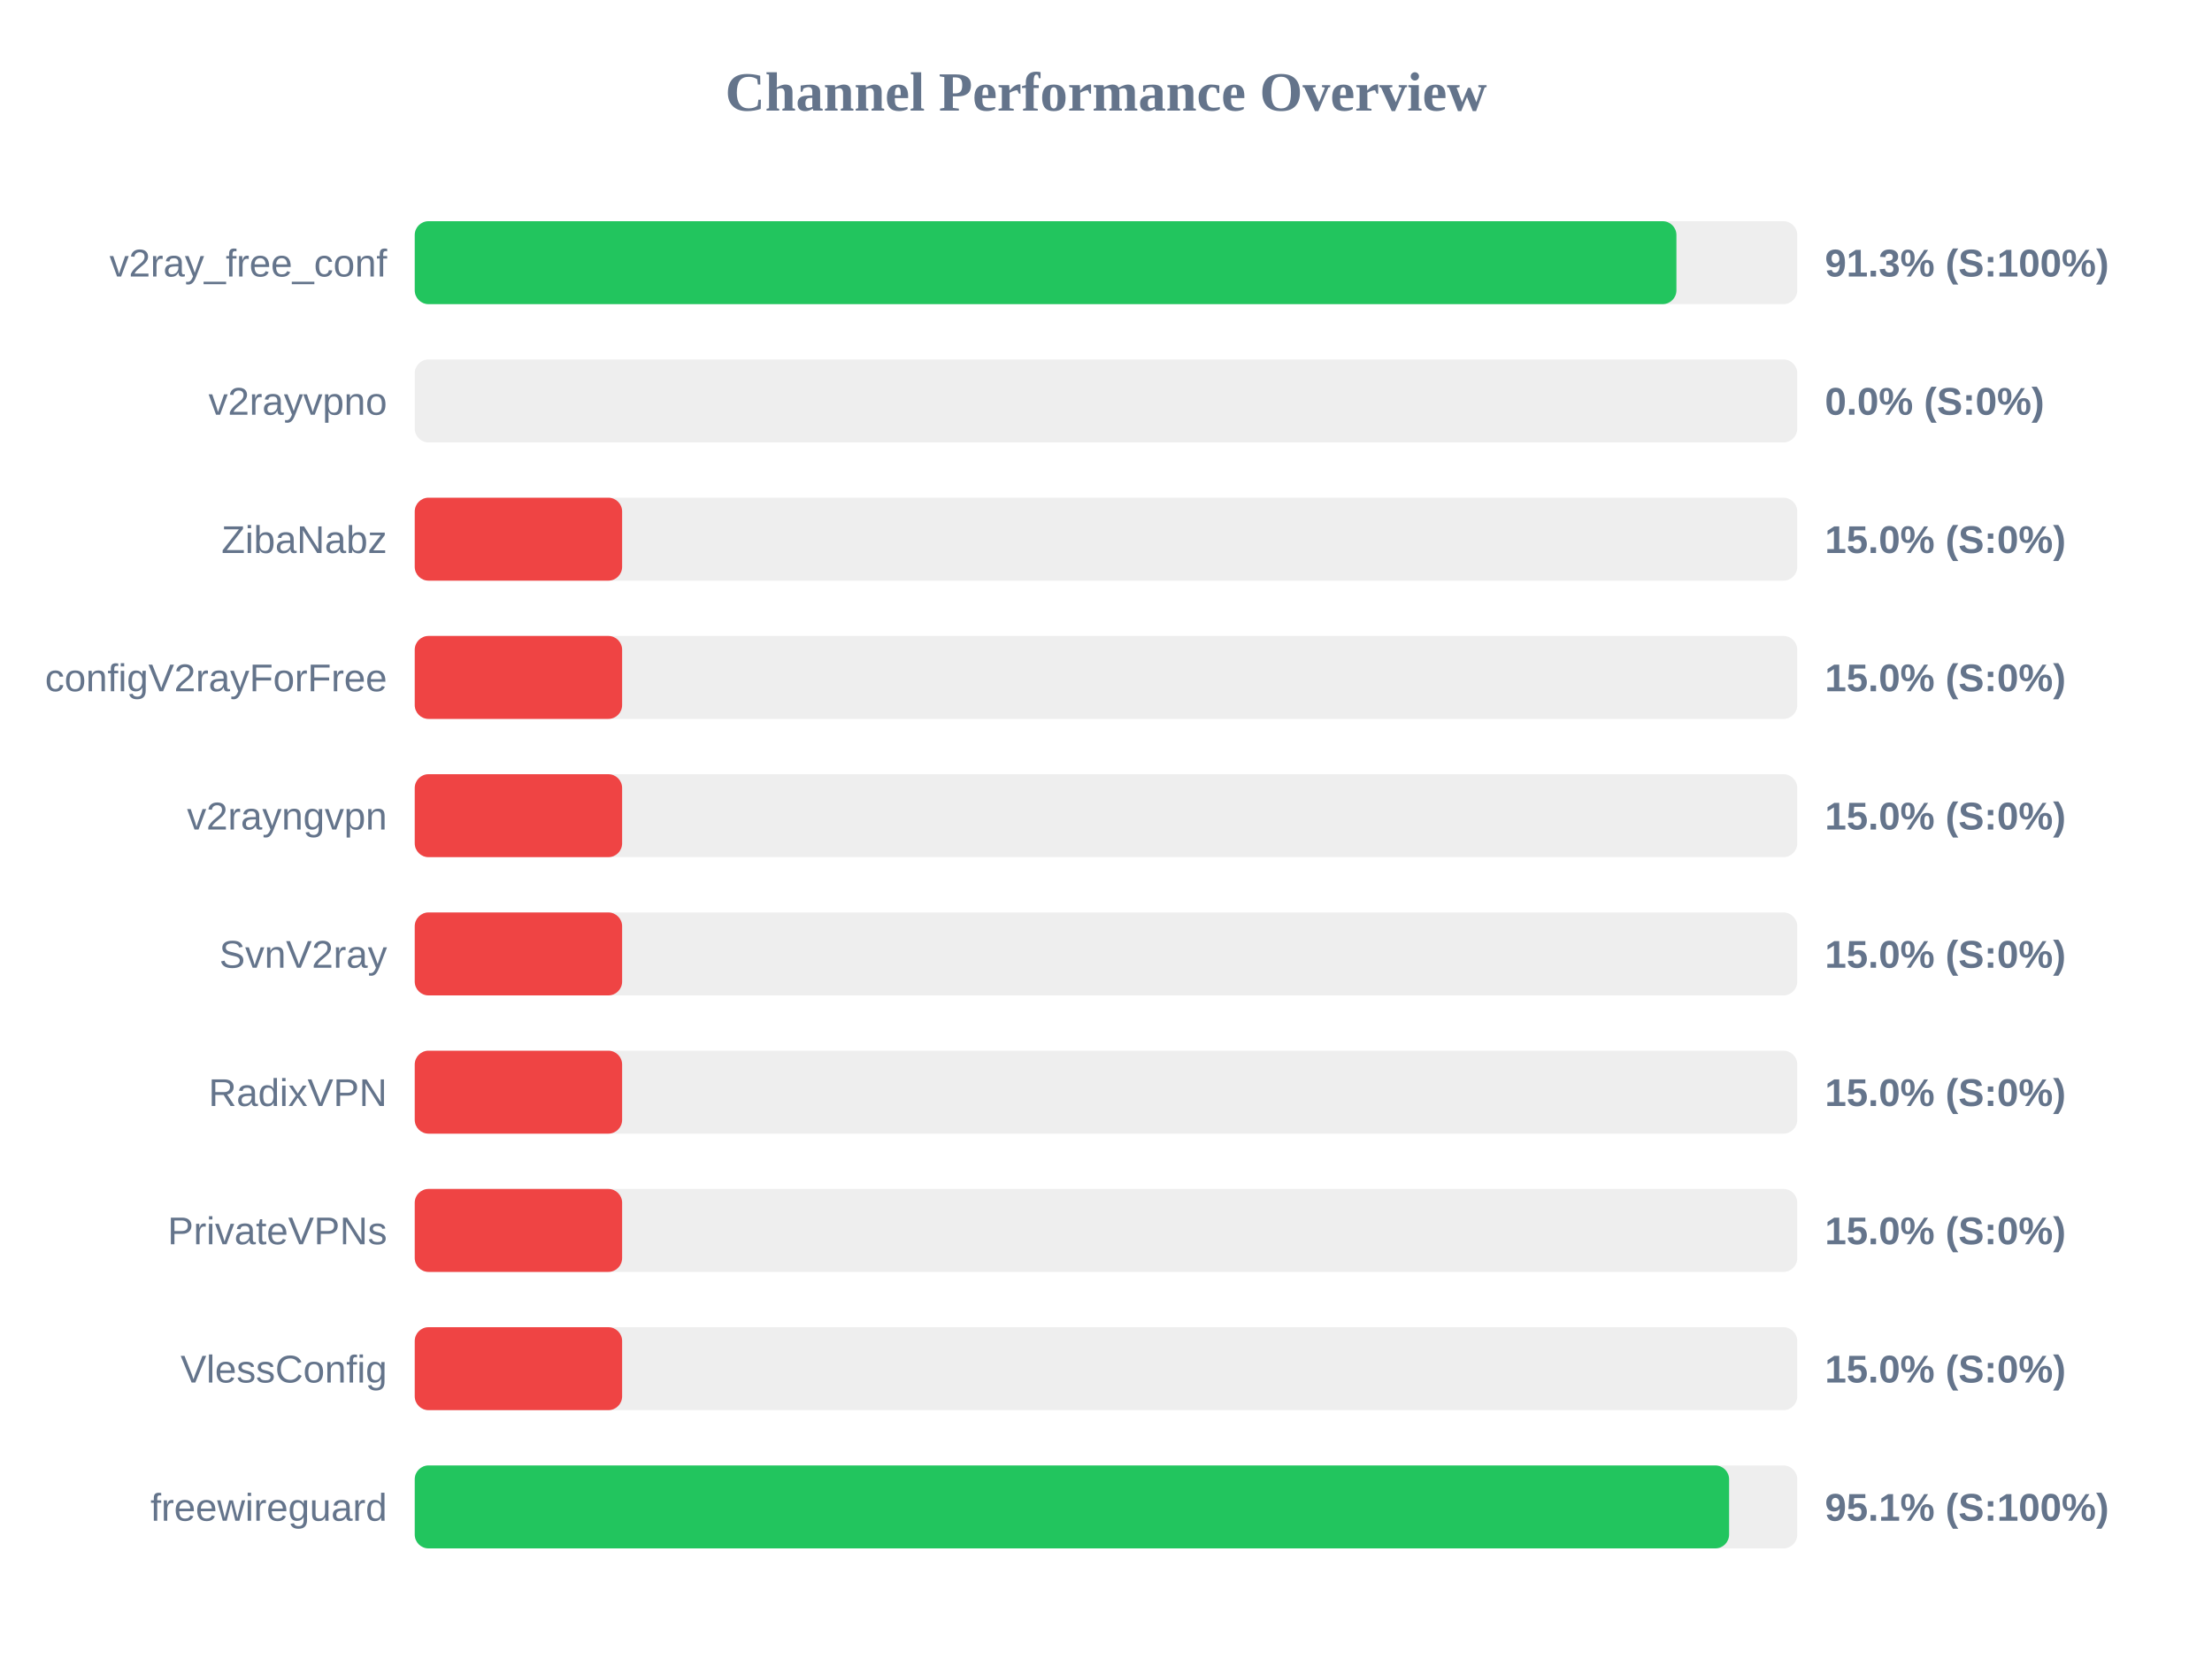
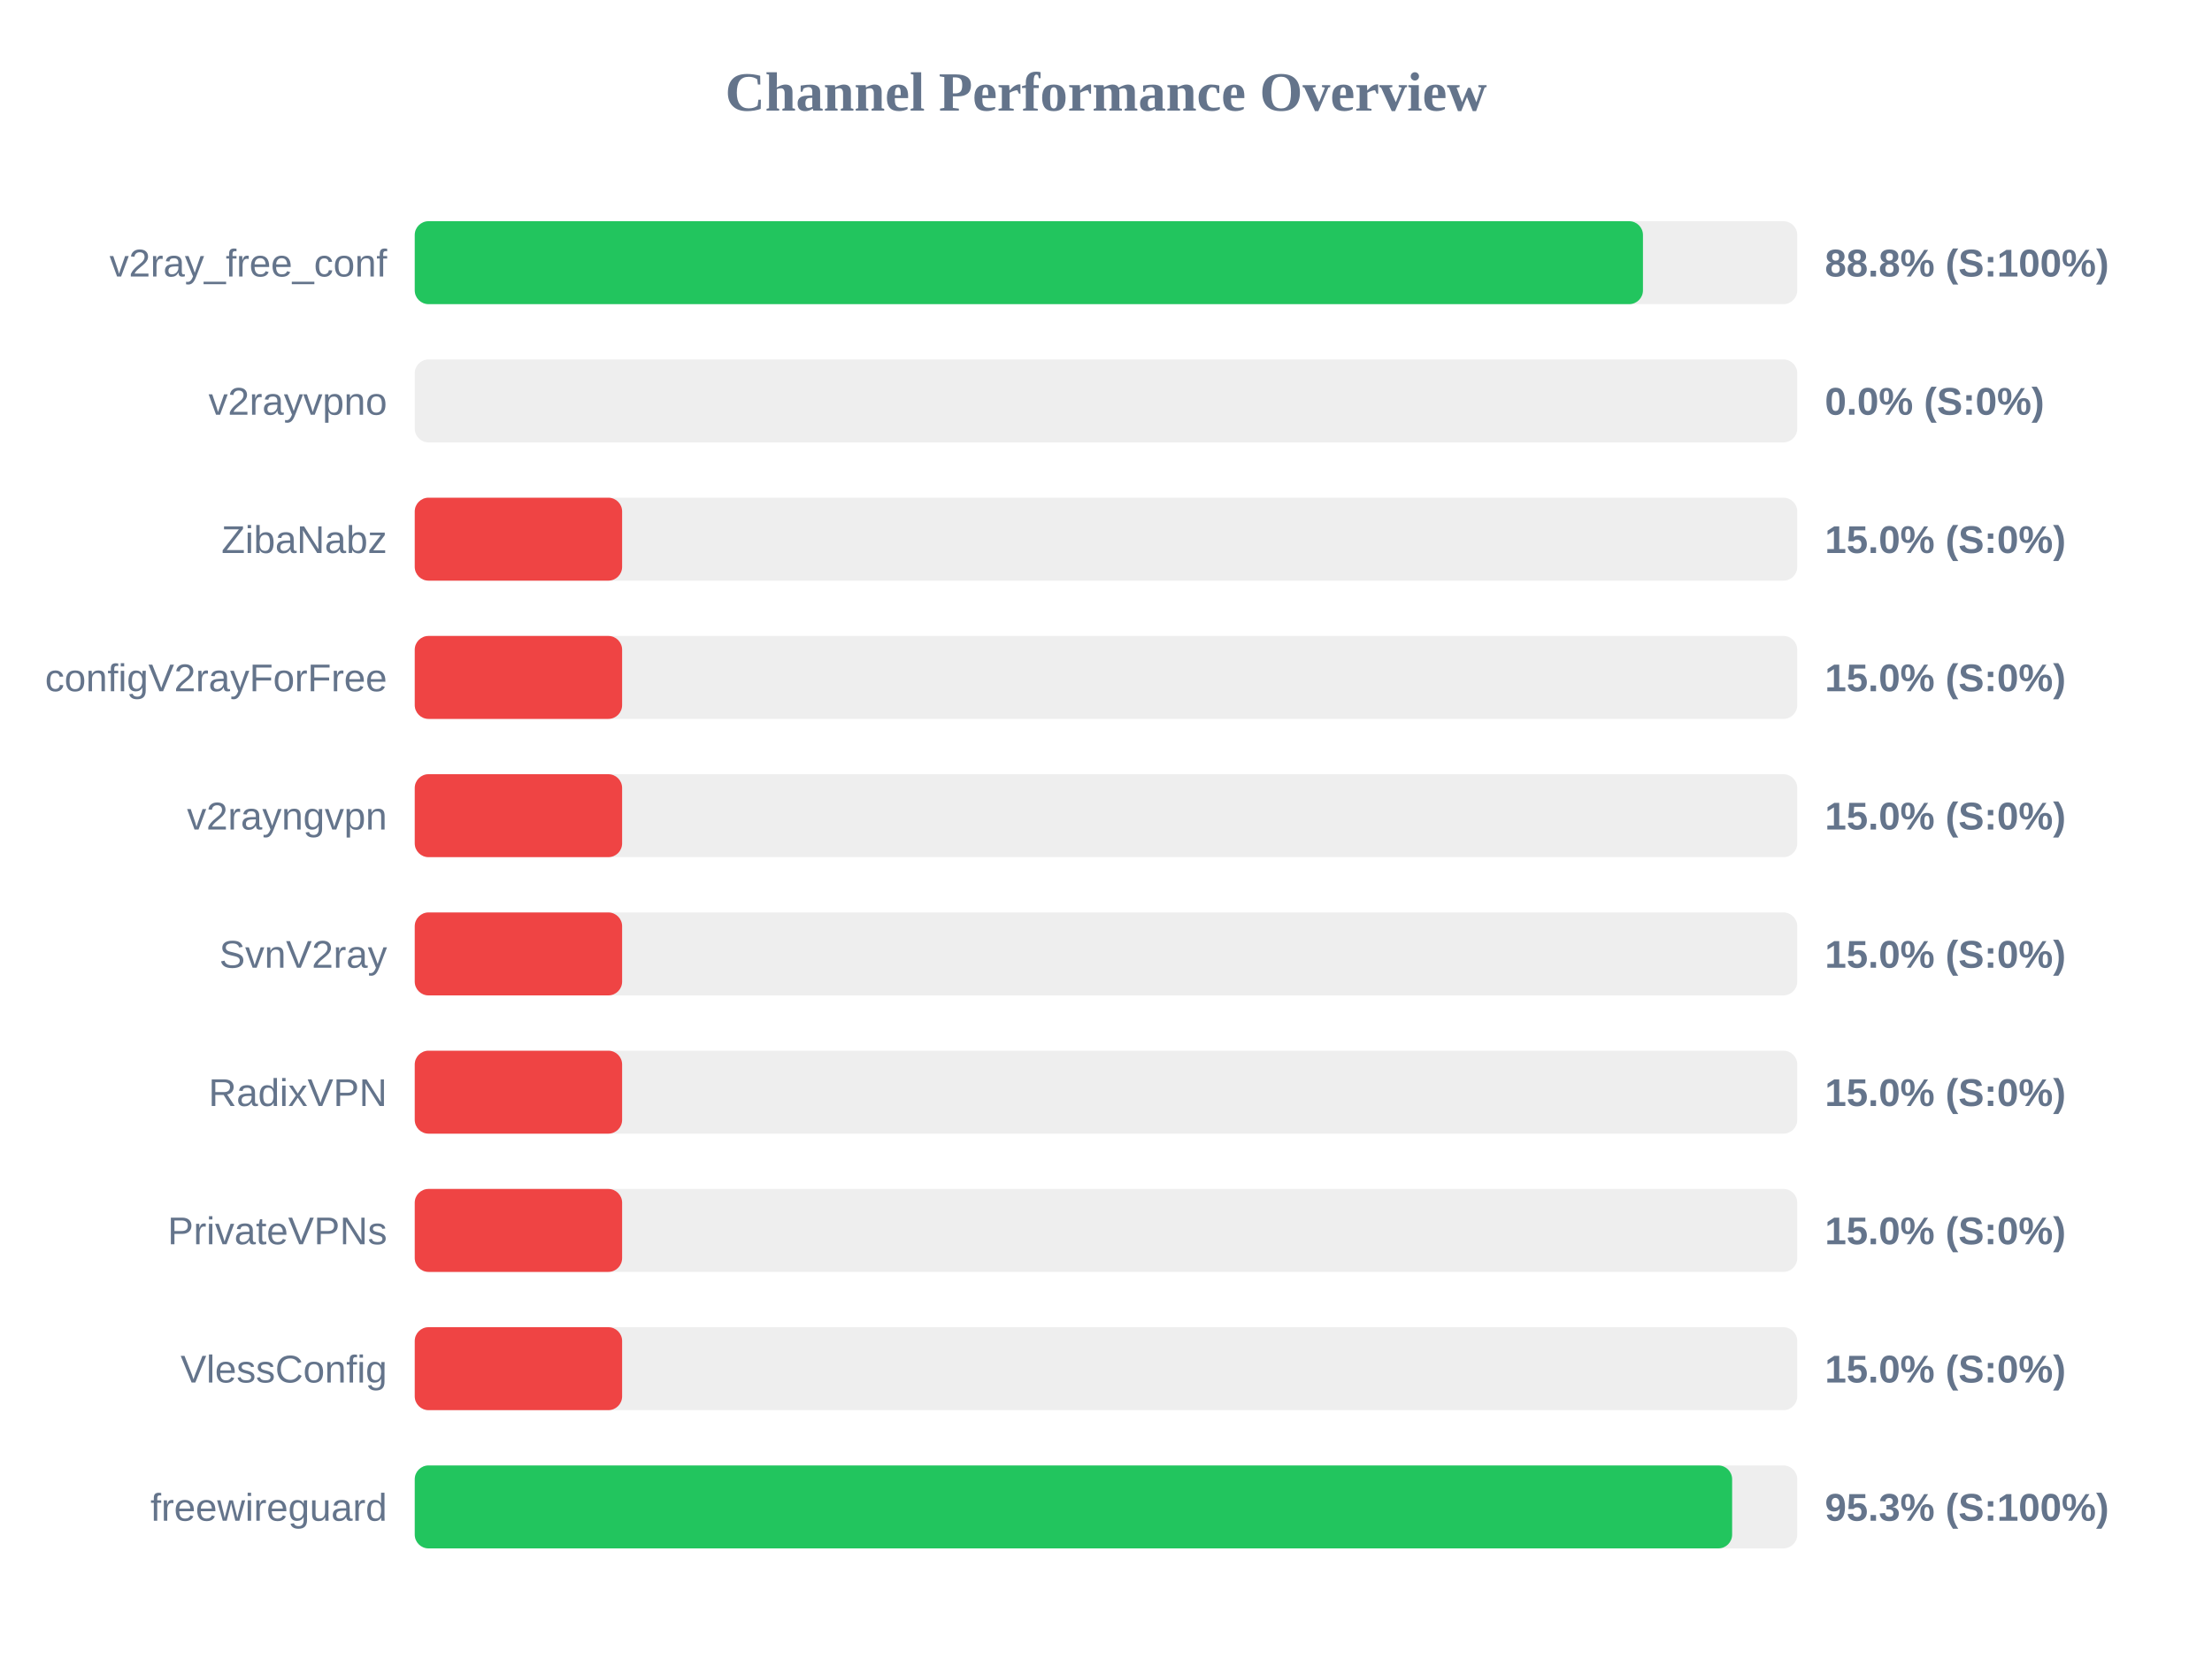
<svg xmlns="http://www.w3.org/2000/svg" width="800" height="600" version="1.1">
  <style>
        .row { font: 14px Arial; fill: #64748b; }
        .score { font: bold 14px Arial; fill: #64748b; }
    </style>
  <text x="400" y="40" text-anchor="middle" font-size="20px" font-weight="bold" fill="#64748b">Channel Performance Overview</text>
  <rect x="150" y="80" width="500" height="30" fill="#eee" rx="5" />
-   <rect x="150" y="80" width="456.3" height="30" fill="#22c55e" rx="5" />
+   <rect x="150" y="80" width="444.2" height="30" fill="#22c55e" rx="5" />
  <text x="140" y="100" text-anchor="end" class="row">v2ray_free_conf</text>
-   <text x="660" y="100" text-anchor="start" class="score">91.3% (S:100%)</text>
+   <text x="660" y="100" text-anchor="start" class="score">88.8% (S:100%)</text>
  <rect x="150" y="130" width="500" height="30" fill="#eee" rx="5" />
  <rect x="150" y="130" width="0.0" height="30" fill="#ef4444" rx="5" />
  <text x="140" y="150" text-anchor="end" class="row">v2rayvpno</text>
  <text x="660" y="150" text-anchor="start" class="score">0.0% (S:0%)</text>
  <rect x="150" y="180" width="500" height="30" fill="#eee" rx="5" />
  <rect x="150" y="180" width="75.0" height="30" fill="#ef4444" rx="5" />
  <text x="140" y="200" text-anchor="end" class="row">ZibaNabz</text>
  <text x="660" y="200" text-anchor="start" class="score">15.0% (S:0%)</text>
  <rect x="150" y="230" width="500" height="30" fill="#eee" rx="5" />
  <rect x="150" y="230" width="75.0" height="30" fill="#ef4444" rx="5" />
  <text x="140" y="250" text-anchor="end" class="row">configV2rayForFree</text>
  <text x="660" y="250" text-anchor="start" class="score">15.0% (S:0%)</text>
  <rect x="150" y="280" width="500" height="30" fill="#eee" rx="5" />
  <rect x="150" y="280" width="75.0" height="30" fill="#ef4444" rx="5" />
  <text x="140" y="300" text-anchor="end" class="row">v2rayngvpn</text>
  <text x="660" y="300" text-anchor="start" class="score">15.0% (S:0%)</text>
  <rect x="150" y="330" width="500" height="30" fill="#eee" rx="5" />
  <rect x="150" y="330" width="75.0" height="30" fill="#ef4444" rx="5" />
  <text x="140" y="350" text-anchor="end" class="row">SvnV2ray</text>
  <text x="660" y="350" text-anchor="start" class="score">15.0% (S:0%)</text>
  <rect x="150" y="380" width="500" height="30" fill="#eee" rx="5" />
  <rect x="150" y="380" width="75.0" height="30" fill="#ef4444" rx="5" />
  <text x="140" y="400" text-anchor="end" class="row">RadixVPN</text>
  <text x="660" y="400" text-anchor="start" class="score">15.0% (S:0%)</text>
  <rect x="150" y="430" width="500" height="30" fill="#eee" rx="5" />
  <rect x="150" y="430" width="75.0" height="30" fill="#ef4444" rx="5" />
  <text x="140" y="450" text-anchor="end" class="row">PrivateVPNs</text>
  <text x="660" y="450" text-anchor="start" class="score">15.0% (S:0%)</text>
  <rect x="150" y="480" width="500" height="30" fill="#eee" rx="5" />
  <rect x="150" y="480" width="75.0" height="30" fill="#ef4444" rx="5" />
  <text x="140" y="500" text-anchor="end" class="row">VlessConfig</text>
  <text x="660" y="500" text-anchor="start" class="score">15.0% (S:0%)</text>
  <rect x="150" y="530" width="500" height="30" fill="#eee" rx="5" />
-   <rect x="150" y="530" width="475.35" height="30" fill="#22c55e" rx="5" />
+   <rect x="150" y="530" width="476.45" height="30" fill="#22c55e" rx="5" />
  <text x="140" y="550" text-anchor="end" class="row">freewireguard</text>
-   <text x="660" y="550" text-anchor="start" class="score">95.1% (S:100%)</text>
+   <text x="660" y="550" text-anchor="start" class="score">95.3% (S:100%)</text>
</svg>
